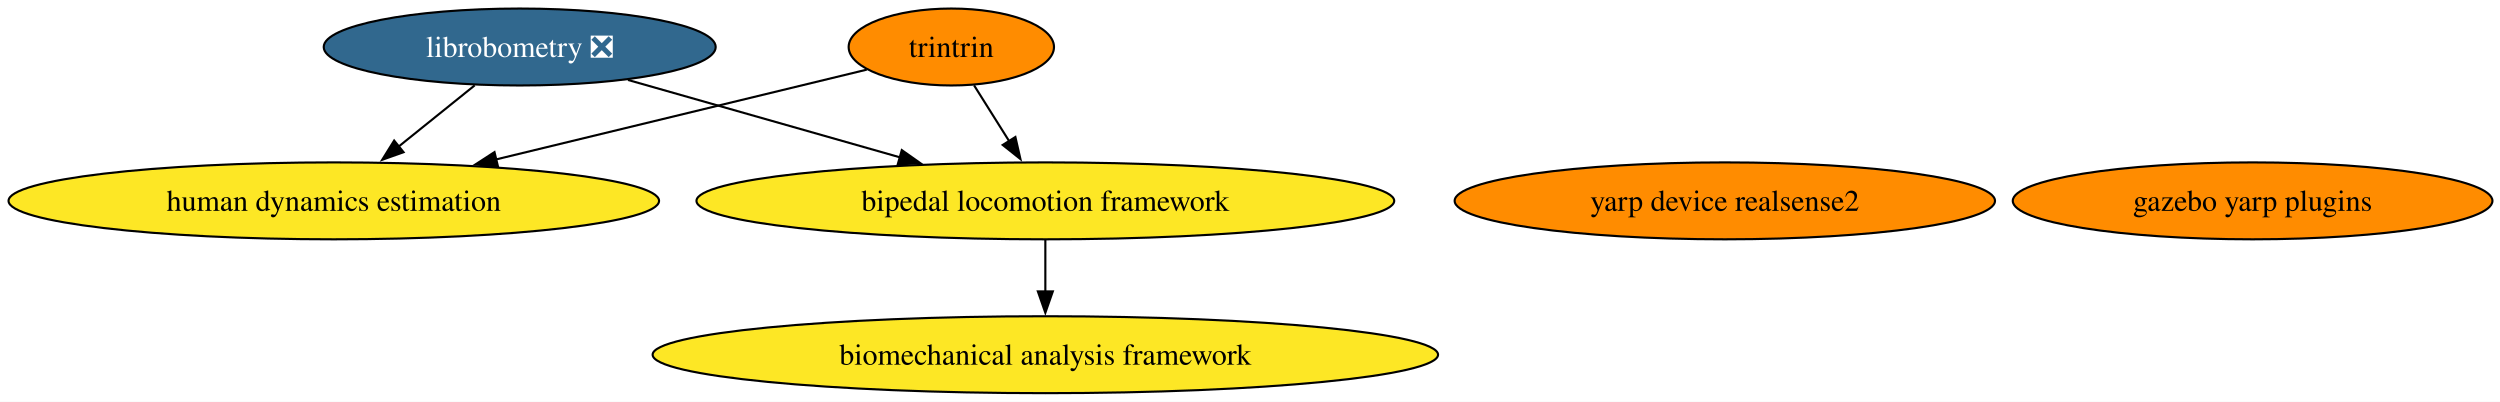
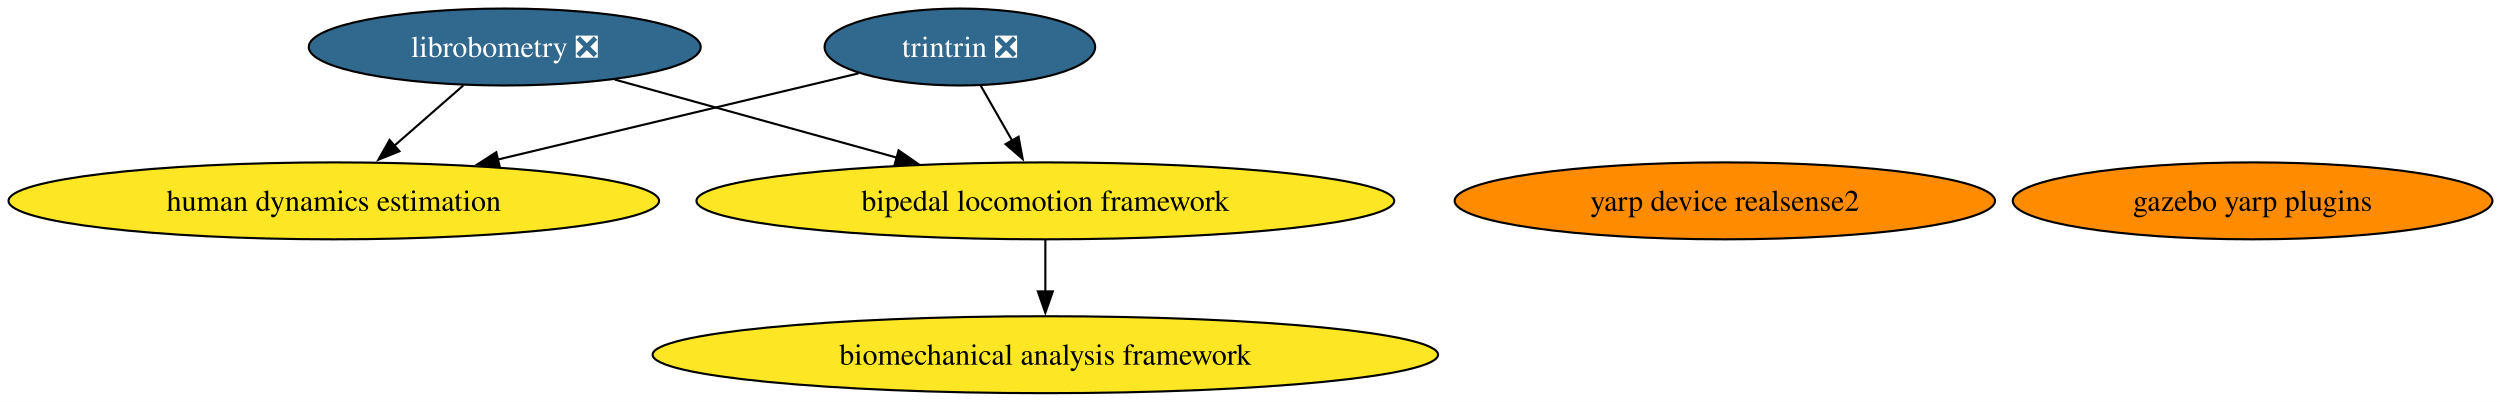
<svg xmlns="http://www.w3.org/2000/svg" xmlns:xlink="http://www.w3.org/1999/xlink" width="1170pt" height="188pt" viewBox="0.00 0.00 1170.00 188.00">
  <g id="graph0" class="graph" transform="scale(1 1) rotate(0) translate(4 184)">
    <polygon fill="white" stroke="none" points="-4,4 -4,-184 1166.46,-184 1166.46,4 -4,4" />
    <g id="node1" class="node">
      <g id="a_node1">
        <a xlink:href="https://github.com/conda-forge/librobometry-feedstock/pull/52" xlink:title="librobometry ❎">
-           <ellipse fill="#31688e" stroke="black" cx="239.22" cy="-162" rx="91.72" ry="18" />
-           <text xml:space="preserve" text-anchor="middle" x="239.22" y="-157.32" font-family="Times,serif" font-size="14.00" fill="white">librobometry ❎</text>
+           <ellipse fill="#31688e" stroke="black" cx="232.22" cy="-162" rx="91.72" ry="18" />
+           <text xml:space="preserve" text-anchor="middle" x="232.22" y="-157.32" font-family="Times,serif" font-size="14.00" fill="white">librobometry ❎</text>
        </a>
      </g>
    </g>
    <g id="node2" class="node">
      <g id="a_node2">
        <a xlink:href="https://github.com/conda-forge/bipedal-locomotion-framework-feedstock" xlink:title="bipedal locomotion framework">
          <ellipse fill="#fde725" stroke="black" cx="485.22" cy="-90" rx="163.27" ry="18" />
          <text xml:space="preserve" text-anchor="middle" x="485.22" y="-85.33" font-family="Times,serif" font-size="14.00">bipedal locomotion framework</text>
        </a>
      </g>
    </g>
    <g id="edge1" class="edge">
-       <path fill="none" stroke="black" d="M289.89,-146.58C326.74,-136.1 377.02,-121.79 417.34,-110.32" />
-       <polygon fill="black" stroke="black" points="418.04,-113.75 426.7,-107.65 416.13,-107.02 418.04,-113.75" />
+       <path fill="none" stroke="black" d="M283.72,-146.75C321.79,-136.22 374.03,-121.76 415.78,-110.21" />
+       <polygon fill="black" stroke="black" points="416.54,-113.63 425.25,-107.59 414.68,-106.89 416.54,-113.63" />
    </g>
    <g id="node4" class="node">
      <g id="a_node4">
        <a xlink:href="https://github.com/conda-forge/human-dynamics-estimation-feedstock" xlink:title="human dynamics estimation">
          <ellipse fill="#fde725" stroke="black" cx="152.22" cy="-90" rx="152.22" ry="18" />
          <text xml:space="preserve" text-anchor="middle" x="152.22" y="-85.33" font-family="Times,serif" font-size="14.00">human dynamics estimation</text>
        </a>
      </g>
    </g>
    <g id="edge2" class="edge">
-       <path fill="none" stroke="black" d="M218.16,-144.05C207.42,-135.41 194.17,-124.75 182.37,-115.26" />
-       <polygon fill="black" stroke="black" points="184.86,-112.77 174.87,-109.22 180.47,-118.22 184.86,-112.77" />
+       <path fill="none" stroke="black" d="M212.86,-144.05C203.17,-135.58 191.27,-125.17 180.58,-115.82" />
+       <polygon fill="black" stroke="black" points="182.93,-113.22 173.1,-109.27 178.32,-118.49 182.93,-113.22" />
    </g>
    <g id="node6" class="node">
      <g id="a_node6">
        <a xlink:href="https://github.com/conda-forge/biomechanical-analysis-framework-feedstock" xlink:title="biomechanical analysis framework">
          <ellipse fill="#fde725" stroke="black" cx="485.22" cy="-18" rx="183.79" ry="18" />
          <text xml:space="preserve" text-anchor="middle" x="485.22" y="-13.32" font-family="Times,serif" font-size="14.00">biomechanical analysis framework</text>
        </a>
      </g>
    </g>
    <g id="edge3" class="edge">
      <path fill="none" stroke="black" d="M485.22,-71.7C485.22,-64.41 485.22,-55.73 485.22,-47.54" />
      <polygon fill="black" stroke="black" points="488.72,-47.62 485.22,-37.62 481.72,-47.62 488.72,-47.62" />
    </g>
    <g id="node3" class="node">
      <g id="a_node3">
        <a xlink:href="https://github.com/conda-forge/gazebo-yarp-plugins-feedstock" xlink:title="gazebo yarp plugins">
          <ellipse fill="#ff8c00" stroke="black" cx="1050.22" cy="-90" rx="112.24" ry="18" />
          <text xml:space="preserve" text-anchor="middle" x="1050.22" y="-85.33" font-family="Times,serif" font-size="14.00">gazebo yarp plugins</text>
        </a>
      </g>
    </g>
    <g id="node5" class="node">
      <g id="a_node5">
        <a xlink:href="https://github.com/conda-forge/yarp-device-realsense2-feedstock" xlink:title="yarp device realsense2">
          <ellipse fill="#ff8c00" stroke="black" cx="803.22" cy="-90" rx="126.44" ry="18" />
          <text xml:space="preserve" text-anchor="middle" x="803.22" y="-85.33" font-family="Times,serif" font-size="14.00">yarp device realsense2</text>
        </a>
      </g>
    </g>
    <g id="node7" class="node">
      <g id="a_node7">
-         <a xlink:href="https://github.com/conda-forge/trintrin-feedstock" xlink:title="trintrin">
-           <ellipse fill="#ff8c00" stroke="black" cx="441.22" cy="-162" rx="48.05" ry="18" />
-           <text xml:space="preserve" text-anchor="middle" x="441.22" y="-157.32" font-family="Times,serif" font-size="14.00">trintrin</text>
+         <a xlink:href="https://github.com/conda-forge/trintrin-feedstock/pull/10" xlink:title="trintrin ❎">
+           <ellipse fill="#31688e" stroke="black" cx="445.22" cy="-162" rx="63.31" ry="18" />
+           <text xml:space="preserve" text-anchor="middle" x="445.22" y="-157.32" font-family="Times,serif" font-size="14.00" fill="white">trintrin ❎</text>
        </a>
      </g>
    </g>
    <g id="edge4" class="edge">
-       <path fill="none" stroke="black" d="M451.87,-144.05C456.82,-136.18 462.83,-126.62 468.38,-117.79" />
-       <polygon fill="black" stroke="black" points="471.2,-119.89 473.56,-109.56 465.27,-116.16 471.2,-119.89" />
+       <path fill="none" stroke="black" d="M454.9,-144.05C459.36,-136.26 464.75,-126.82 469.75,-118.08" />
+       <polygon fill="black" stroke="black" points="472.68,-120.01 474.6,-109.59 466.6,-116.54 472.68,-120.01" />
    </g>
    <g id="edge5" class="edge">
-       <path fill="none" stroke="black" d="M401.64,-151.41C357.08,-140.62 283.62,-122.83 227.94,-109.34" />
-       <polygon fill="black" stroke="black" points="229.07,-106.01 218.53,-107.06 227.42,-112.82 229.07,-106.01" />
+       <path fill="none" stroke="black" d="M397.82,-149.68C352.23,-138.78 282.54,-122.13 229.02,-109.35" />
+       <polygon fill="black" stroke="black" points="229.88,-105.95 219.34,-107.03 228.25,-112.76 229.88,-105.95" />
    </g>
  </g>
</svg>
